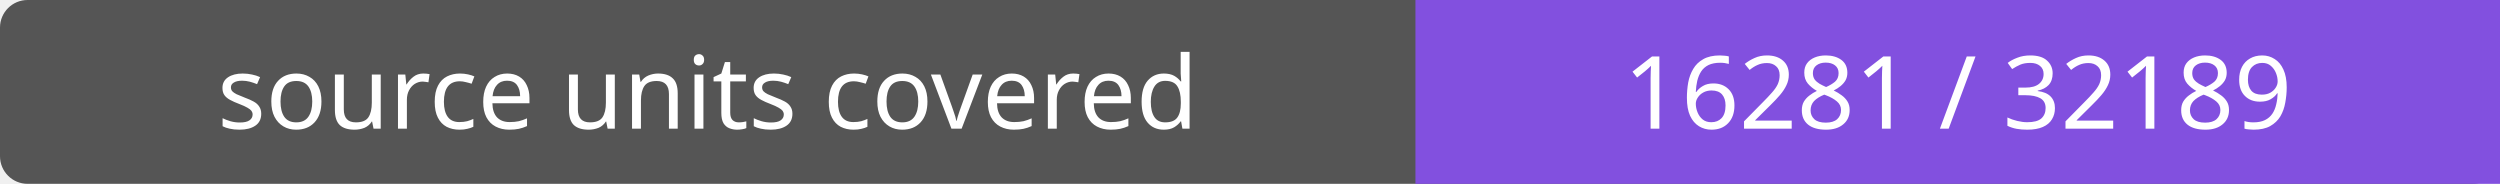
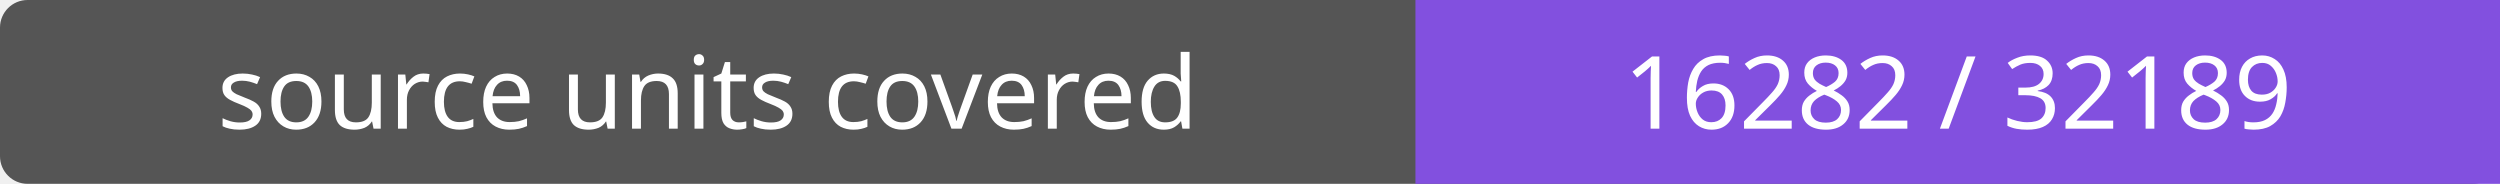
- <svg xmlns="http://www.w3.org/2000/svg" width="272" height="20" role="img" aria-label="source units covered: 16281 / 32189">
+ <svg xmlns="http://www.w3.org/2000/svg" width="272" height="20" role="img" aria-label="source units covered: 16282 / 32189">
  <rect width="272" height="20" rx="3" fill="#555" />
  <path fill="#8250df" d="M154 0h118v20H154z" />
  <g fill="#fff" text-anchor="middle" font-family="Verdana,sans-serif" font-size="11">
    <text x="77.0" y="14">source units covered</text>
-     <text x="213.0" y="14">16281 / 32189</text>
+     <text x="213.0" y="14">16282 / 32189</text>
  </g>
</svg>
